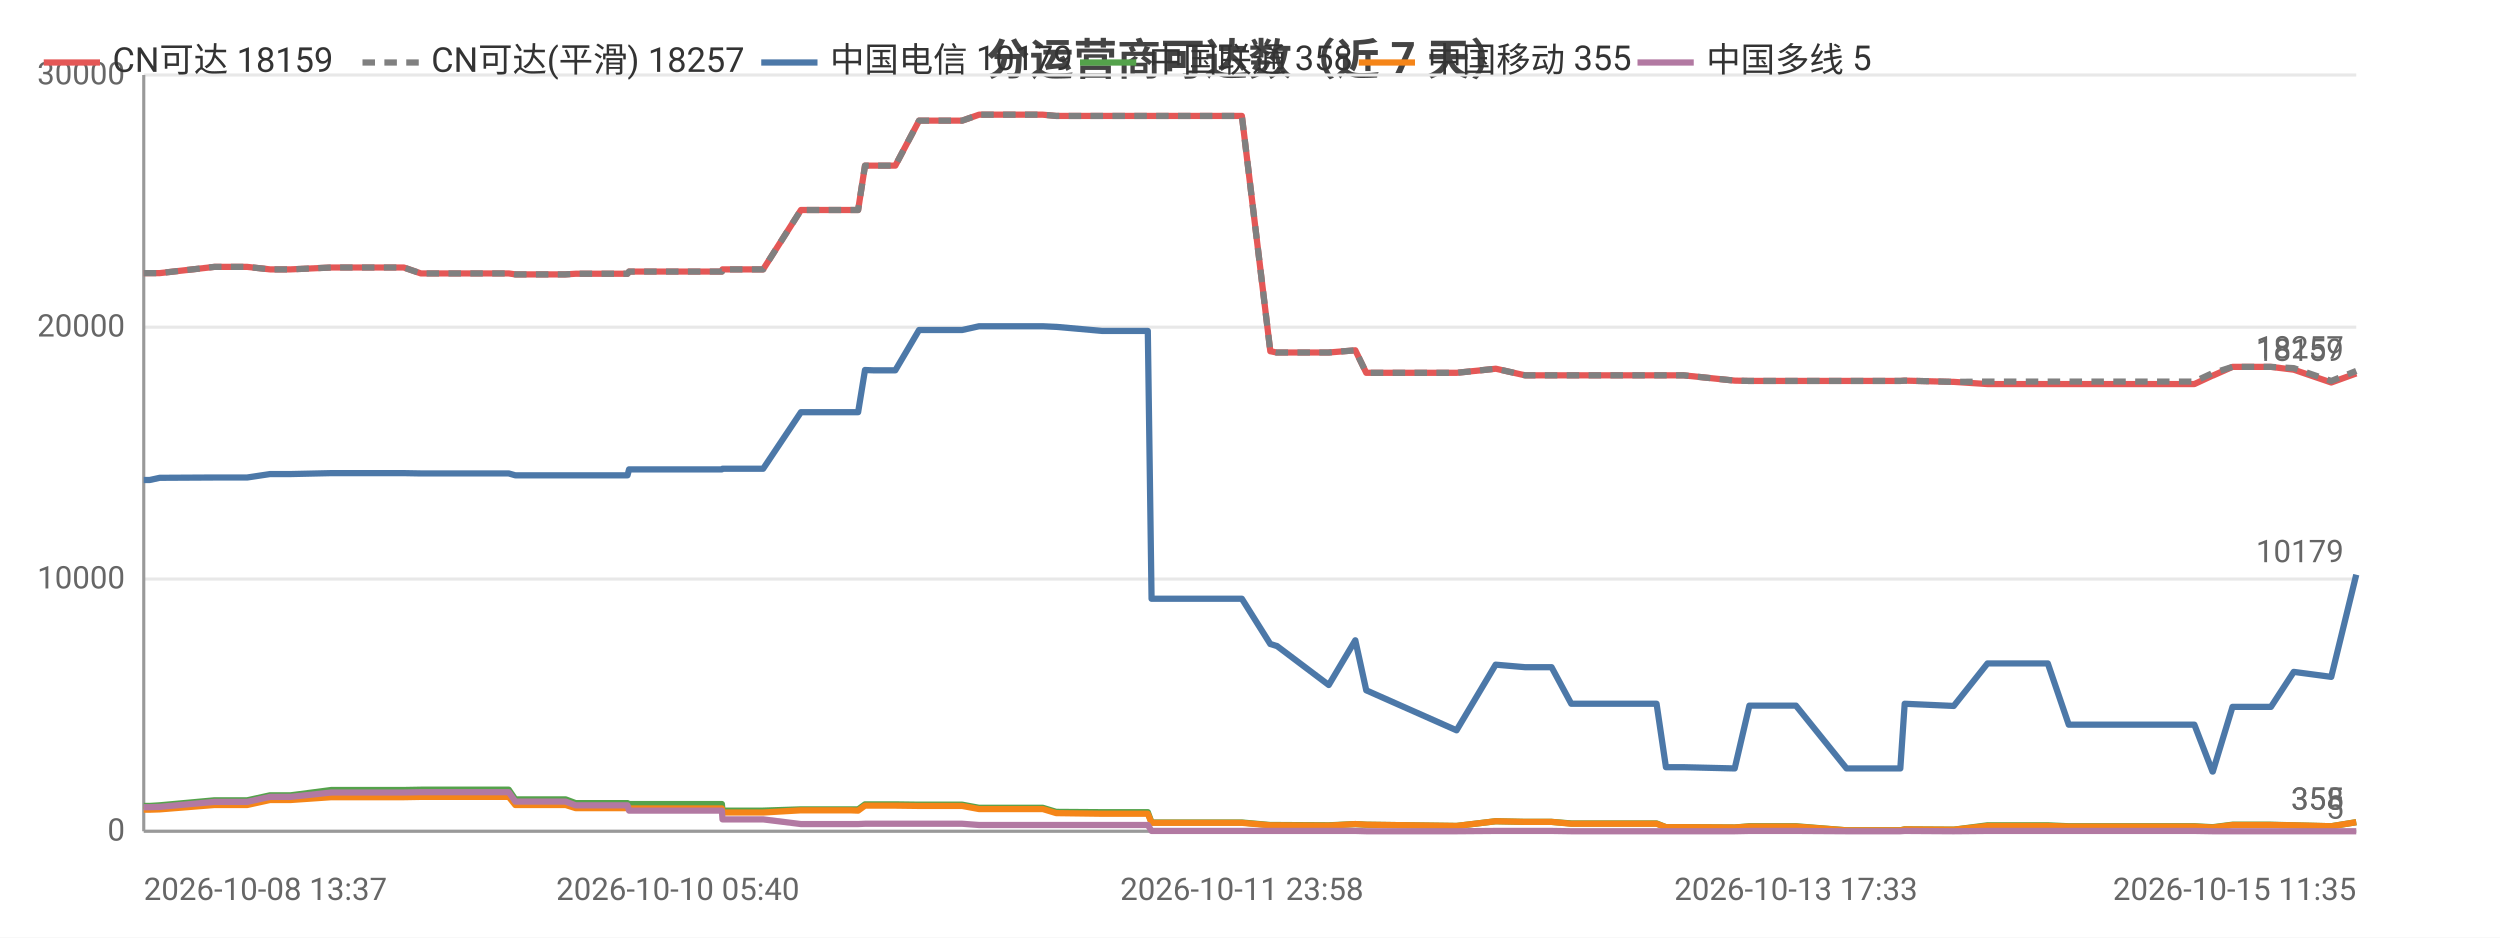
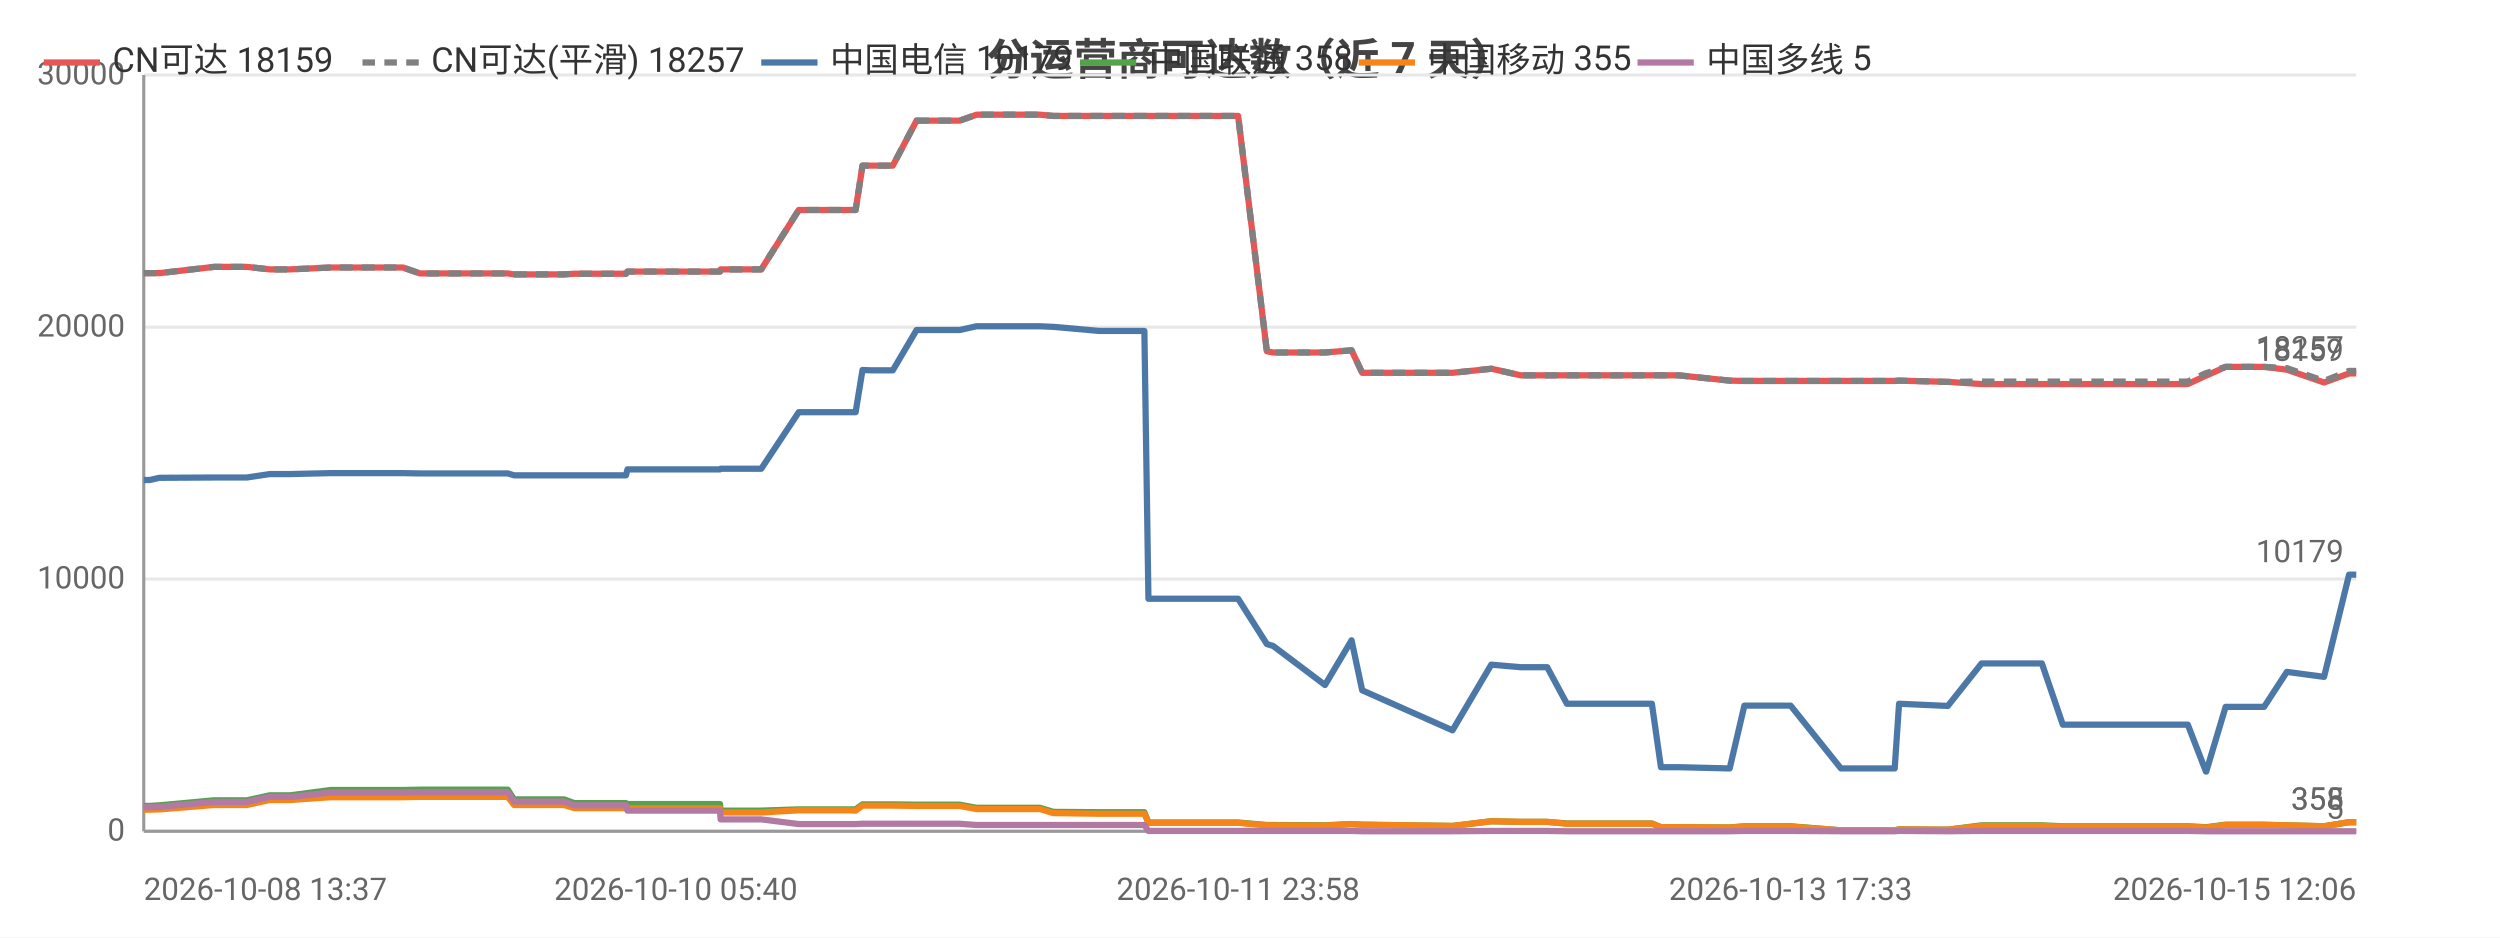
<svg xmlns="http://www.w3.org/2000/svg" width="800" height="300" viewBox="0 0 800 300">
  <rect width="800" height="300" fill="#ffffff" />
  <style>text{font-family:system-ui,-apple-system,'Segoe UI',Roboto,'PingFang SC','Microsoft YaHei','Noto Sans CJK SC',sans-serif}.g{stroke:#e8e8e8;stroke-width:1}.a{stroke:#999;stroke-width:1}.t{font-size:10px;fill:#666}.m{font-size:10px;text-anchor:middle;fill:#666}.e{font-size:10px;text-anchor:end;fill:#666}.l{font-size:11px;fill:#333}.tt{font-size:14px;font-weight:600;text-anchor:middle;fill:#444}.em{font-size:13px;text-anchor:middle;fill:#999}</style>
  <text class="tt" x="400.0" y="24">分运营商可达数（近 7 天）</text>
  <line class="g" x1="46" y1="266" x2="754" y2="266" />
  <text class="e" x="40" y="269">0</text>
  <line class="g" x1="46" y1="185.3" x2="754" y2="185.3" />
  <text class="e" x="40" y="188.3">10000</text>
  <line class="g" x1="46" y1="104.7" x2="754" y2="104.7" />
  <text class="e" x="40" y="107.7">20000</text>
  <line class="g" x1="46" y1="24" x2="754" y2="24" />
  <text class="e" x="40" y="27">30000</text>
  <line class="a" x1="46" y1="24" x2="46" y2="266" />
  <line class="a" x1="46" y1="266" x2="754" y2="266" />
-   <polyline fill="none" stroke="#e45756" stroke-width="2" stroke-linejoin="round" points="46,87.4 46.0,87.4 47.9,87.4 47.9,87.4 51.1,87.4 51.1,87.4 68.6,85.4 68.6,85.4 73.7,85.4 76.8,85.4 76.9,85.4 79.1,85.4 86.4,86.2 86.5,86.2 93.0,86.2 106.0,85.6 106.1,85.6 119.1,85.6 127.0,85.6 129.2,85.6 134.7,87.5 134.8,87.5 156.7,87.5 162.8,87.5 162.8,87.5 164.9,87.8 165.0,87.8 165.0,87.8 181.0,87.8 184.2,87.6 184.3,87.6 187.7,87.6 189.9,87.6 200.8,87.6 201.3,86.9 201.4,86.9 214.8,86.9 214.9,86.9 216.9,86.9 231.0,86.9 231.2,86.2 231.2,86.2 241.7,86.2 244.2,86.2 256.3,67.2 256.4,67.2 260.7,67.2 271.9,67.2 272.0,67.2 274.6,67.2 276.8,53.0 276.8,53.0 279.4,53.0 283.5,53.0 286.5,53.0 294.1,38.6 294.2,38.6 294.3,38.6 305.0,38.6 305.1,38.6 307.9,38.6 313.3,36.7 313.4,36.7 322.5,36.7 331.0,36.7 333.7,36.7 338.0,37.1 338.1,37.1 352.7,37.1 367.3,37.1 368.5,37.1 369.7,37.1 376.8,37.1 381.9,37.1 387.6,37.1 390.0,37.1 397.4,37.1 406.5,112.4 406.6,112.4 408.5,112.8 408.6,112.8 425.2,112.8 433.7,112.1 437.2,119.3 466.1,119.3 478.6,118.0 478.7,118.0 488.0,120.1 488.1,120.1 496.5,120.1 502.8,120.1 508.7,120.1 530.1,120.1 533.1,120.1 538.7,120.1 555.1,121.8 559.8,121.9 559.9,121.9 568.2,121.9 569.9,121.9 574.7,121.9 590.9,121.9 591.7,121.9 595.9,121.9 608.1,121.9 609.5,121.8 625.1,122.2 625.2,122.2 636.0,122.9 636.1,122.9 636.4,122.9 642.8,122.9 655.3,122.9 662.0,122.9 666.9,122.9 677.3,122.9 678.0,122.9 682.8,122.9 688.5,122.9 692.3,122.9 702.2,122.9 708.0,120.2 708.1,120.2 714.4,117.4 714.4,117.4 718.1,117.4 726.7,117.4 734.0,118.3 734.0,118.3 746.0,122.4 754.0,119.5 754,119.5" />
+   <polyline fill="none" stroke="#e45756" stroke-width="2" stroke-linejoin="round" points="46,87.4 46.0,87.4 47.9,87.4 47.9,87.4 51.0,87.4 51.1,87.4 68.5,85.4 68.6,85.4 73.7,85.4 76.7,85.4 76.8,85.4 79.0,85.4 86.3,86.2 86.3,86.2 92.9,86.2 105.8,85.6 105.9,85.6 118.9,85.6 126.8,85.6 128.9,85.6 134.4,87.5 134.5,87.5 156.3,87.5 162.4,87.5 162.5,87.5 164.5,87.8 164.6,87.8 164.6,87.8 180.5,87.8 183.8,87.6 183.9,87.6 187.2,87.6 189.4,87.6 200.3,87.6 200.8,86.9 200.9,86.9 214.3,86.9 214.4,86.9 216.3,86.9 230.4,86.9 230.6,86.2 230.6,86.2 241.1,86.2 243.6,86.2 255.6,67.2 255.7,67.2 260.0,67.2 271.2,67.2 271.3,67.2 273.8,67.2 276.0,53.0 276.1,53.0 278.6,53.0 282.8,53.0 285.7,53.0 293.3,38.6 293.4,38.6 293.5,38.6 304.2,38.6 304.2,38.6 307.1,38.6 312.5,36.7 312.5,36.7 321.6,36.7 330.1,36.7 332.8,36.7 337.1,37.1 337.2,37.1 351.7,37.1 366.2,37.1 367.5,37.1 368.7,37.1 375.7,37.1 380.8,37.1 386.5,37.1 388.9,37.1 396.2,37.1 405.4,112.4 405.4,112.4 407.4,112.8 407.4,112.8 424.0,112.8 432.5,112.1 435.9,119.3 464.8,119.3 477.2,118.0 477.3,118.0 486.6,120.1 486.7,120.1 495.1,120.1 501.4,120.1 507.2,120.1 528.6,120.1 531.5,120.1 537.1,120.1 553.5,121.8 558.2,121.9 558.2,121.9 566.5,121.9 568.3,121.9 573.0,121.9 589.1,121.9 590.0,121.9 594.1,121.9 606.3,121.9 607.7,121.8 623.3,122.2 623.3,122.2 634.1,122.9 634.2,122.9 634.5,122.9 640.9,122.9 653.4,122.9 660.1,122.9 665.0,122.9 675.3,122.9 676.0,122.9 680.7,122.9 686.5,122.9 690.2,122.9 700.1,122.9 705.9,120.2 706.0,120.2 712.2,117.4 712.3,117.4 716.0,117.4 724.5,117.4 731.8,118.3 731.8,118.3 743.7,122.4 751.7,119.5 751.7,119.5 754,119.5" />
  <text class="t" x="750" y="115.5" text-anchor="end" fill="#e45756">18159</text>
-   <polyline fill="none" stroke="#808080" stroke-width="2" stroke-dasharray="4,3" stroke-linejoin="round" points="46,87.4 46.0,87.4 47.9,87.4 47.9,87.4 51.1,87.4 51.1,87.4 68.6,85.4 68.6,85.4 73.7,85.4 76.8,85.4 76.9,85.4 79.1,85.4 86.4,86.2 86.5,86.2 93.0,86.2 106.0,85.6 106.1,85.6 119.1,85.6 127.0,85.6 129.2,85.6 134.7,87.5 134.8,87.5 156.7,87.5 162.8,87.5 162.8,87.5 164.9,87.8 165.0,87.8 165.0,87.8 181.0,87.8 184.2,87.6 184.3,87.6 187.7,87.6 189.9,87.6 200.8,87.6 201.3,86.9 201.4,86.9 214.8,86.9 214.9,86.9 216.9,86.9 231.0,86.9 231.2,86.2 231.2,86.2 241.7,86.2 244.2,86.2 256.3,67.2 256.4,67.2 260.7,67.2 271.9,67.2 272.0,67.2 274.6,67.2 276.8,53.0 276.8,53.0 279.4,53.0 283.5,53.0 286.5,53.0 294.1,38.6 294.2,38.6 294.3,38.6 305.0,38.6 305.1,38.6 307.9,38.6 313.3,36.7 313.4,36.7 322.5,36.7 331.0,36.7 333.7,36.7 338.0,37.1 338.1,37.1 352.7,37.1 367.3,37.1 368.5,37.1 369.7,37.1 376.8,37.1 381.9,37.1 387.6,37.1 390.0,37.1 397.4,37.1 406.5,112.4 406.6,112.4 408.5,112.8 408.6,112.8 425.2,112.8 433.7,112.1 437.2,119.3 466.1,119.3 478.6,118.0 478.7,118.0 488.0,120.1 488.1,120.1 496.5,120.1 502.8,120.1 508.7,120.1 530.1,120.1 533.1,120.1 538.7,120.1 555.1,121.8 559.8,121.9 559.9,121.9 568.2,121.9 569.9,121.9 574.7,121.9 590.9,121.9 591.7,121.9 595.9,121.9 608.1,121.9 609.5,121.8 625.1,122.2 625.2,122.2 636.0,122.1 636.1,122.1 636.4,122.1 642.8,122.1 655.3,122.1 662.0,122.1 666.9,122.1 677.3,122.1 678.0,122.1 682.8,122.1 688.5,122.1 692.3,122.1 702.2,122.1 708.0,119.4 708.1,119.4 714.4,117.4 714.4,117.4 718.1,117.4 726.7,117.4 734.0,117.8 734.0,117.8 746.0,121.9 754.0,118.7 754,118.7" />
+   <polyline fill="none" stroke="#808080" stroke-width="2" stroke-dasharray="4,3" stroke-linejoin="round" points="46,87.4 46.0,87.4 47.9,87.4 47.9,87.4 51.0,87.4 51.1,87.4 68.5,85.4 68.6,85.4 73.7,85.4 76.7,85.4 76.8,85.4 79.0,85.4 86.3,86.2 86.3,86.2 92.9,86.2 105.8,85.6 105.9,85.6 118.9,85.6 126.8,85.6 128.9,85.6 134.4,87.5 134.5,87.5 156.3,87.5 162.4,87.5 162.5,87.5 164.5,87.8 164.6,87.8 164.6,87.8 180.5,87.8 183.8,87.6 183.9,87.6 187.2,87.6 189.4,87.6 200.3,87.6 200.8,86.9 200.9,86.9 214.3,86.9 214.4,86.9 216.3,86.9 230.4,86.9 230.6,86.2 230.6,86.2 241.1,86.2 243.6,86.2 255.6,67.2 255.7,67.2 260.0,67.2 271.2,67.2 271.3,67.2 273.8,67.2 276.0,53.0 276.1,53.0 278.6,53.0 282.8,53.0 285.7,53.0 293.3,38.6 293.4,38.6 293.5,38.6 304.2,38.6 304.2,38.6 307.1,38.6 312.5,36.7 312.5,36.7 321.6,36.7 330.1,36.7 332.8,36.7 337.1,37.1 337.2,37.1 351.7,37.1 366.2,37.1 367.5,37.1 368.7,37.1 375.7,37.1 380.8,37.1 386.5,37.1 388.9,37.1 396.2,37.1 405.4,112.4 405.4,112.4 407.4,112.8 407.4,112.8 424.0,112.8 432.5,112.1 435.9,119.3 464.8,119.3 477.2,118.0 477.3,118.0 486.6,120.1 486.7,120.1 495.1,120.1 501.4,120.1 507.2,120.1 528.6,120.1 531.5,120.1 537.1,120.1 553.5,121.8 558.2,121.9 558.2,121.9 566.5,121.9 568.3,121.9 573.0,121.9 589.1,121.9 590.0,121.9 594.1,121.9 606.3,121.9 607.7,121.8 623.3,122.2 623.3,122.2 634.1,122.1 634.2,122.1 634.5,122.1 640.9,122.1 653.4,122.1 660.1,122.1 665.0,122.1 675.3,122.1 676.0,122.1 680.7,122.1 686.5,122.1 690.2,122.1 700.1,122.1 705.9,119.4 706.0,119.4 712.2,117.4 712.3,117.4 716.0,117.4 724.5,117.4 731.8,117.8 731.8,117.8 743.7,121.9 751.7,118.7 751.7,118.7 754,118.7" />
  <text class="t" x="750" y="114.7" text-anchor="end" fill="#808080">18257</text>
-   <polyline fill="none" stroke="#4c78a8" stroke-width="2" stroke-linejoin="round" points="46,153.6 46.0,153.6 47.9,153.6 47.9,153.6 51.1,152.9 51.1,152.9 68.6,152.8 68.6,152.8 73.7,152.8 76.8,152.8 76.9,152.8 79.1,152.8 86.4,151.7 86.5,151.7 93.0,151.7 106.0,151.4 106.1,151.4 119.1,151.4 127.0,151.4 129.2,151.4 134.7,151.5 134.8,151.5 156.7,151.5 162.8,151.5 162.8,151.5 164.9,152.1 165.0,152.1 165.0,152.1 181.0,152.1 184.2,152.1 184.3,152.1 187.7,152.1 189.9,152.1 200.8,152.1 201.3,150.2 201.4,150.2 214.8,150.2 214.9,150.2 216.9,150.2 231.0,150.2 231.2,150.0 231.2,150.0 241.7,150.0 244.2,150.0 256.3,131.9 256.4,131.9 260.7,131.9 271.9,131.9 272.0,131.9 274.6,131.9 276.8,118.4 276.8,118.4 279.4,118.5 283.5,118.5 286.5,118.5 294.1,105.6 294.2,105.6 294.3,105.6 305.0,105.6 305.1,105.6 307.9,105.6 313.3,104.4 313.4,104.4 322.5,104.4 331.0,104.4 333.7,104.4 338.0,104.6 338.1,104.6 352.7,105.9 367.3,105.9 368.5,191.6 369.7,191.6 376.8,191.6 381.9,191.6 387.6,191.6 390.0,191.6 397.4,191.6 406.5,206.1 406.6,206.1 408.5,206.7 408.6,206.7 425.2,219.2 433.7,204.9 437.2,220.9 466.1,233.7 478.6,212.7 478.7,212.7 488.0,213.5 488.1,213.5 496.5,213.5 502.8,225.2 508.7,225.2 530.1,225.2 533.1,245.5 538.7,245.5 555.1,245.9 559.8,225.8 559.9,225.8 568.2,225.8 569.9,225.8 574.7,225.8 590.9,245.9 591.7,245.9 595.9,245.9 608.1,245.9 609.5,225.2 625.1,225.9 625.2,225.9 636.0,212.3 636.1,212.3 636.4,212.3 642.8,212.3 655.3,212.3 662.0,231.9 666.9,231.9 677.3,231.9 678.0,231.9 682.8,231.9 688.5,231.9 692.3,231.9 702.2,231.9 708.0,246.9 708.1,246.9 714.4,226.2 714.4,226.2 718.1,226.2 726.7,226.2 734.0,215.0 734.0,215.0 746.0,216.6 754.0,183.9 754,183.9" />
+   <polyline fill="none" stroke="#4c78a8" stroke-width="2" stroke-linejoin="round" points="46,153.6 46.0,153.6 47.9,153.6 47.9,153.6 51.0,152.9 51.1,152.9 68.5,152.8 68.6,152.8 73.7,152.8 76.7,152.8 76.8,152.8 79.0,152.8 86.3,151.7 86.3,151.7 92.9,151.7 105.8,151.4 105.9,151.4 118.9,151.4 126.8,151.4 128.9,151.4 134.4,151.5 134.5,151.5 156.3,151.5 162.4,151.5 162.5,151.5 164.5,152.1 164.6,152.1 164.6,152.1 180.5,152.1 183.8,152.1 183.9,152.1 187.2,152.1 189.4,152.1 200.3,152.1 200.8,150.2 200.9,150.2 214.3,150.2 214.4,150.2 216.3,150.2 230.4,150.2 230.6,150.0 230.6,150.0 241.1,150.0 243.6,150.0 255.6,131.9 255.7,131.9 260.0,131.9 271.2,131.9 271.3,131.9 273.8,131.9 276.0,118.4 276.1,118.4 278.6,118.5 282.8,118.5 285.7,118.5 293.3,105.6 293.4,105.6 293.5,105.6 304.2,105.6 304.2,105.6 307.1,105.6 312.5,104.4 312.5,104.4 321.6,104.4 330.1,104.4 332.8,104.4 337.1,104.6 337.2,104.6 351.7,105.9 366.2,105.9 367.5,191.6 368.7,191.6 375.7,191.6 380.8,191.6 386.5,191.6 388.9,191.6 396.2,191.6 405.4,206.1 405.4,206.1 407.4,206.7 407.4,206.7 424.0,219.2 432.5,204.9 435.9,220.9 464.8,233.7 477.2,212.7 477.3,212.7 486.6,213.5 486.7,213.5 495.1,213.5 501.4,225.2 507.2,225.2 528.6,225.2 531.5,245.5 537.1,245.5 553.5,245.9 558.2,225.8 558.2,225.8 566.5,225.8 568.3,225.8 573.0,225.8 589.1,245.9 590.0,245.9 594.1,245.9 606.3,245.9 607.7,225.2 623.3,225.9 623.3,225.9 634.1,212.3 634.2,212.3 634.5,212.3 640.9,212.3 653.4,212.3 660.1,231.9 665.0,231.9 675.3,231.9 676.0,231.9 680.7,231.9 686.5,231.9 690.2,231.9 700.1,231.9 705.9,246.9 706.0,246.9 712.2,226.2 712.3,226.2 716.0,226.2 724.5,226.2 731.8,215.0 731.8,215.0 743.7,216.6 751.7,183.9 751.7,183.9 754,183.9" />
  <text class="t" x="750" y="179.9" text-anchor="end" fill="#4c78a8">10179</text>
-   <polyline fill="none" stroke="#54a24b" stroke-width="2" stroke-linejoin="round" points="46,257.9 46.0,257.9 47.9,257.9 47.9,257.9 51.1,257.7 51.1,257.7 68.6,256.1 68.6,256.1 73.7,256.1 76.8,256.1 76.9,256.1 79.1,256.1 86.4,254.5 86.5,254.5 93.0,254.5 106.0,252.8 106.1,252.8 119.1,252.8 127.0,252.8 129.2,252.8 134.7,252.7 134.8,252.7 156.7,252.7 162.8,252.7 162.8,252.7 164.9,255.8 165.0,255.8 165.0,255.8 181.0,255.8 184.2,257.0 184.3,257.0 187.7,257.0 189.9,257.0 200.8,257.0 201.3,257.3 201.4,257.3 214.8,257.3 214.9,257.3 216.9,257.3 231.0,257.3 231.2,259.4 231.2,259.4 241.7,259.4 244.2,259.4 256.3,259.0 256.4,259.0 260.7,259.0 271.9,259.0 272.0,259.0 274.6,259.0 276.8,257.4 276.8,257.4 279.4,257.4 283.5,257.4 286.5,257.4 294.1,257.5 294.2,257.5 294.3,257.5 305.0,257.5 305.1,257.5 307.9,257.5 313.3,258.5 313.4,258.5 322.5,258.5 331.0,258.5 333.7,258.5 338.0,259.8 338.1,259.8 352.7,259.9 367.3,259.9 368.5,263.2 369.7,263.2 376.8,263.2 381.9,263.2 387.6,263.2 390.0,263.2 397.4,263.2 406.5,264.0 406.6,264.0 408.5,264.0 408.6,264.0 425.2,264.1 433.7,263.7 437.2,263.9 466.1,264.3 478.6,262.8 478.7,262.8 488.0,263.0 488.1,263.0 496.5,263.0 502.8,263.5 508.7,263.5 530.1,263.5 533.1,264.7 538.7,264.7 555.1,264.8 559.8,264.4 559.9,264.4 568.2,264.4 569.9,264.4 574.7,264.4 590.9,265.7 591.7,265.7 595.9,265.7 608.1,265.7 609.5,265.4 625.1,265.5 625.2,265.5 636.0,264.1 636.1,264.1 636.4,264.1 642.8,264.1 655.3,264.1 662.0,264.4 666.9,264.4 677.3,264.4 678.0,264.4 682.8,264.4 688.5,264.4 692.3,264.4 702.2,264.4 708.0,264.7 708.1,264.7 714.4,263.9 714.4,263.9 718.1,263.9 726.7,263.9 734.0,264.1 734.0,264.1 746.0,264.4 754.0,263.1 754,263.1" />
+   <polyline fill="none" stroke="#54a24b" stroke-width="2" stroke-linejoin="round" points="46,257.9 46.0,257.9 47.9,257.9 47.9,257.9 51.0,257.7 51.1,257.7 68.5,256.1 68.6,256.1 73.7,256.1 76.7,256.1 76.8,256.1 79.0,256.1 86.3,254.5 86.3,254.5 92.9,254.5 105.8,252.8 105.9,252.8 118.9,252.8 126.8,252.8 128.9,252.8 134.4,252.7 134.5,252.7 156.3,252.7 162.4,252.7 162.5,252.7 164.5,255.8 164.6,255.8 164.6,255.8 180.5,255.8 183.8,257.0 183.9,257.0 187.2,257.0 189.4,257.0 200.3,257.0 200.8,257.3 200.9,257.3 214.3,257.3 214.4,257.3 216.3,257.3 230.4,257.3 230.6,259.4 230.6,259.4 241.1,259.4 243.6,259.4 255.6,259.0 255.7,259.0 260.0,259.0 271.2,259.0 271.3,259.0 273.8,259.0 276.0,257.4 276.1,257.4 278.6,257.4 282.8,257.4 285.7,257.4 293.3,257.5 293.4,257.5 293.5,257.5 304.2,257.5 304.2,257.5 307.1,257.5 312.5,258.5 312.5,258.5 321.6,258.5 330.1,258.5 332.8,258.5 337.1,259.8 337.2,259.8 351.7,259.9 366.2,259.9 367.5,263.2 368.7,263.2 375.7,263.2 380.8,263.2 386.5,263.2 388.9,263.2 396.2,263.2 405.4,264.0 405.4,264.0 407.4,264.0 407.4,264.0 424.0,264.1 432.5,263.7 435.9,263.9 464.8,264.3 477.2,262.8 477.3,262.8 486.6,263.0 486.7,263.0 495.1,263.0 501.4,263.5 507.2,263.5 528.6,263.5 531.5,264.7 537.1,264.7 553.5,264.8 558.2,264.4 558.2,264.4 566.5,264.4 568.3,264.4 573.0,264.4 589.1,265.7 590.0,265.7 594.1,265.7 606.3,265.7 607.7,265.4 623.3,265.5 623.3,265.5 634.1,264.1 634.2,264.1 634.5,264.1 640.9,264.1 653.4,264.1 660.1,264.4 665.0,264.4 675.3,264.4 676.0,264.4 680.7,264.4 686.5,264.4 690.2,264.4 700.1,264.4 705.9,264.7 706.0,264.7 712.2,263.9 712.3,263.9 716.0,263.9 724.5,263.9 731.8,264.1 731.8,264.1 743.7,264.4 751.7,263.1 751.7,263.1 754,263.1" />
  <text class="t" x="750" y="259.1" text-anchor="end" fill="#54a24b">358</text>
-   <polyline fill="none" stroke="#f58518" stroke-width="2" stroke-linejoin="round" points="46,259.1 46.0,259.1 47.9,259.1 47.9,259.1 51.1,259.0 51.1,259.0 68.6,257.6 68.6,257.6 73.7,257.6 76.8,257.6 76.9,257.6 79.1,257.6 86.4,256.0 86.5,256.0 93.0,256.0 106.0,255.1 106.1,255.1 119.1,255.1 127.0,255.1 129.2,255.1 134.7,255.0 134.8,255.0 156.7,255.0 162.8,255.0 162.8,255.0 164.9,257.6 165.0,257.6 165.0,257.6 181.0,257.6 184.2,258.6 184.3,258.6 187.7,258.6 189.9,258.6 200.8,258.6 201.3,258.7 201.4,258.7 214.8,258.7 214.9,258.7 216.9,258.7 231.0,258.7 231.2,260.0 231.2,260.0 241.7,260.0 244.2,260.0 256.3,259.3 256.4,259.3 260.7,259.3 271.9,259.3 272.0,259.3 274.6,259.4 276.8,257.8 276.8,257.8 279.4,257.8 283.5,257.8 286.5,257.8 294.1,257.9 294.2,257.9 294.3,257.9 305.0,257.9 305.1,257.9 307.9,257.9 313.3,258.9 313.4,258.9 322.5,258.9 331.0,258.9 333.7,258.9 338.0,260.2 338.1,260.2 352.7,260.4 367.3,260.4 368.5,263.3 369.7,263.3 376.8,263.3 381.9,263.3 387.6,263.3 390.0,263.3 397.4,263.3 406.5,264.1 406.6,264.1 408.5,264.1 408.6,264.1 425.2,264.2 433.7,263.7 437.2,263.9 466.1,264.3 478.6,262.8 478.7,262.8 488.0,263.0 488.1,263.0 496.5,263.0 502.8,263.6 508.7,263.6 530.1,263.6 533.1,264.7 538.7,264.7 555.1,264.8 559.8,264.5 559.9,264.5 568.2,264.5 569.9,264.5 574.7,264.5 590.9,265.7 591.7,265.7 595.9,265.7 608.1,265.7 609.5,265.4 625.1,265.5 625.2,265.5 636.0,264.3 636.1,264.3 636.4,264.3 642.8,264.3 655.3,264.3 662.0,264.5 666.9,264.5 677.3,264.5 678.0,264.5 682.8,264.5 688.5,264.5 692.3,264.5 702.2,264.5 708.0,264.8 708.1,264.8 714.4,264.0 714.4,264.0 718.1,264.0 726.7,264.0 734.0,264.1 734.0,264.1 746.0,264.4 754.0,263.1 754,263.1" />
+   <polyline fill="none" stroke="#f58518" stroke-width="2" stroke-linejoin="round" points="46,259.1 46.0,259.1 47.9,259.1 47.9,259.1 51.0,259.0 51.1,259.0 68.5,257.6 68.6,257.6 73.7,257.6 76.7,257.6 76.8,257.6 79.0,257.6 86.3,256.0 86.3,256.0 92.9,256.0 105.8,255.1 105.9,255.1 118.9,255.1 126.8,255.1 128.9,255.1 134.4,255.0 134.5,255.0 156.3,255.0 162.4,255.0 162.5,255.0 164.5,257.6 164.6,257.6 164.6,257.6 180.5,257.6 183.8,258.6 183.9,258.6 187.2,258.6 189.4,258.6 200.3,258.6 200.8,258.7 200.9,258.7 214.3,258.7 214.4,258.7 216.3,258.7 230.4,258.7 230.6,260.0 230.6,260.0 241.1,260.0 243.6,260.0 255.6,259.3 255.7,259.3 260.0,259.3 271.2,259.3 271.3,259.3 273.8,259.4 276.0,257.8 276.1,257.8 278.6,257.8 282.8,257.8 285.7,257.8 293.3,257.9 293.4,257.9 293.5,257.9 304.2,257.9 304.2,257.9 307.1,257.9 312.5,258.9 312.5,258.9 321.6,258.9 330.1,258.9 332.8,258.9 337.1,260.2 337.2,260.2 351.7,260.4 366.2,260.4 367.5,263.3 368.7,263.3 375.7,263.3 380.8,263.3 386.5,263.3 388.9,263.3 396.2,263.3 405.4,264.1 405.4,264.1 407.4,264.1 407.4,264.1 424.0,264.2 432.5,263.7 435.9,263.9 464.8,264.3 477.2,262.8 477.3,262.8 486.6,263.0 486.7,263.0 495.1,263.0 501.4,263.6 507.2,263.6 528.6,263.6 531.5,264.7 537.1,264.7 553.5,264.8 558.2,264.5 558.2,264.5 566.5,264.5 568.3,264.5 573.0,264.5 589.1,265.7 590.0,265.7 594.1,265.7 606.3,265.7 607.7,265.4 623.3,265.5 623.3,265.5 634.1,264.3 634.2,264.3 634.5,264.3 640.9,264.3 653.4,264.3 660.1,264.5 665.0,264.5 675.3,264.5 676.0,264.5 680.7,264.5 686.5,264.5 690.2,264.5 700.1,264.5 705.9,264.8 706.0,264.8 712.2,264.0 712.3,264.0 716.0,264.0 724.5,264.0 731.8,264.1 731.8,264.1 743.7,264.4 751.7,263.1 751.7,263.1 754,263.1" />
  <text class="t" x="750" y="259.1" text-anchor="end" fill="#f58518">355</text>
-   <polyline fill="none" stroke="#b279a2" stroke-width="2" stroke-linejoin="round" points="46,258.3 46.0,258.3 47.9,258.3 47.9,258.3 51.1,258.2 51.1,258.2 68.6,256.6 68.6,256.6 73.7,256.6 76.8,256.6 76.9,256.6 79.1,256.6 86.4,255.0 86.5,255.0 93.0,255.0 106.0,253.6 106.1,253.6 119.1,253.6 127.0,253.6 129.2,253.6 134.7,253.5 134.8,253.5 156.7,253.5 162.8,253.5 162.8,253.5 164.9,256.5 165.0,256.5 165.0,256.5 181.0,256.5 184.2,257.7 184.3,257.7 187.7,257.7 189.9,257.7 200.8,257.7 201.3,259.4 201.4,259.4 214.8,259.4 214.9,259.4 216.9,259.4 231.0,259.4 231.2,262.2 231.2,262.2 241.7,262.2 244.2,262.2 256.3,263.7 256.4,263.7 260.7,263.7 271.9,263.7 272.0,263.7 274.6,263.7 276.8,263.6 276.8,263.6 279.4,263.6 283.5,263.6 286.5,263.6 294.1,263.6 294.2,263.6 294.3,263.6 305.0,263.6 305.1,263.6 307.9,263.6 313.3,264.0 313.4,264.0 322.5,264.0 331.0,264.0 333.7,264.0 338.0,264.0 338.1,264.0 352.7,264.0 367.3,264.0 368.5,265.9 369.7,265.9 376.8,265.9 381.9,265.9 387.6,265.9 390.0,265.9 397.4,265.9 406.5,265.9 406.6,265.9 408.5,265.9 408.6,265.9 425.2,265.9 433.7,265.9 437.2,266.0 466.1,266.0 478.6,265.9 478.7,265.9 488.0,265.9 488.1,265.9 496.5,265.9 502.8,266.0 508.7,266.0 530.1,266.0 533.1,266.0 538.7,266.0 555.1,266.0 559.8,265.9 559.9,265.9 568.2,265.9 569.9,265.9 574.7,265.9 590.9,266.0 591.7,266.0 595.9,266.0 608.1,266.0 609.5,265.9 625.1,266.0 625.2,266.0 636.0,265.9 636.1,265.9 636.4,265.9 642.8,265.9 655.3,265.9 662.0,265.9 666.9,265.9 677.3,265.9 678.0,265.9 682.8,265.9 688.5,265.9 692.3,265.9 702.2,265.9 708.0,266.0 708.1,266.0 714.4,266.0 714.4,266.0 718.1,266.0 726.7,266.0 734.0,266 734.0,266 746.0,266 754.0,266.0 754,266.0" />
+   <polyline fill="none" stroke="#b279a2" stroke-width="2" stroke-linejoin="round" points="46,258.3 46.0,258.3 47.9,258.3 47.9,258.3 51.0,258.2 51.1,258.2 68.5,256.6 68.6,256.6 73.7,256.6 76.7,256.6 76.8,256.6 79.0,256.6 86.3,255.0 86.3,255.0 92.9,255.0 105.8,253.6 105.9,253.6 118.9,253.6 126.8,253.6 128.9,253.6 134.4,253.5 134.5,253.5 156.3,253.5 162.4,253.5 162.5,253.5 164.5,256.5 164.6,256.5 164.6,256.5 180.5,256.5 183.8,257.7 183.9,257.7 187.2,257.7 189.4,257.7 200.3,257.7 200.8,259.4 200.9,259.4 214.3,259.4 214.4,259.4 216.3,259.4 230.4,259.4 230.6,262.2 230.6,262.2 241.1,262.2 243.6,262.2 255.6,263.7 255.7,263.7 260.0,263.7 271.2,263.7 271.3,263.7 273.8,263.7 276.0,263.6 276.1,263.6 278.6,263.6 282.8,263.6 285.7,263.6 293.3,263.6 293.4,263.6 293.5,263.6 304.2,263.6 304.2,263.6 307.1,263.6 312.5,264.0 312.5,264.0 321.6,264.0 330.1,264.0 332.8,264.0 337.1,264.0 337.2,264.0 351.7,264.0 366.2,264.0 367.5,265.9 368.7,265.9 375.7,265.9 380.8,265.9 386.5,265.9 388.9,265.9 396.2,265.9 405.4,265.9 405.4,265.9 407.4,265.9 407.4,265.9 424.0,265.9 432.5,265.9 435.9,266.0 464.8,266.0 477.2,265.9 477.3,265.9 486.6,265.9 486.7,265.9 495.1,265.9 501.4,266.0 507.2,266.0 528.6,266.0 531.5,266.0 537.1,266.0 553.5,266.0 558.2,265.9 558.2,265.9 566.5,265.9 568.3,265.9 573.0,265.9 589.1,266.0 590.0,266.0 594.1,266.0 606.3,266.0 607.7,265.9 623.3,266.0 623.3,266.0 634.1,265.9 634.2,265.9 634.5,265.9 640.9,265.9 653.4,265.9 660.1,265.9 665.0,265.9 675.3,265.9 676.0,265.9 680.7,265.9 686.5,265.9 690.2,265.9 700.1,265.9 705.9,266.0 706.0,266.0 712.2,266.0 712.3,266.0 716.0,266.0 724.5,266.0 731.8,266 731.8,266 743.7,266 751.7,266.0 751.7,266.0 754,266.0" />
  <text class="t" x="750" y="262.0" text-anchor="end" fill="#b279a2">5</text>
  <text class="t" x="46" y="288">2026-10-08 13:37</text>
-   <text class="m" x="216.9" y="288">2026-10-10 05:40</text>
-   <text class="m" x="397.4" y="288">2026-10-11 23:58</text>
-   <text class="m" x="574.7" y="288">2026-10-13 17:33</text>
-   <text class="e" x="754" y="288">2026-10-15 11:35</text>
+   <text class="m" x="216.3" y="288">2026-10-10 05:40</text>
+   <text class="m" x="396.2" y="288">2026-10-11 23:58</text>
+   <text class="m" x="573.0" y="288">2026-10-13 17:33</text>
+   <text class="e" x="754" y="288">2026-10-15 12:06</text>
  <line x1="14" y1="20" x2="32" y2="20" stroke="#e45756" stroke-width="2" />
  <text class="l" x="36" y="23">CN可达 18159</text>
  <line x1="116.0" y1="20" x2="134.0" y2="20" stroke="#808080" stroke-width="2" stroke-dasharray="4,3" />
  <text class="l" x="138.0" y="23">CN可达(平滑) 18257</text>
  <line x1="243.6" y1="20" x2="261.6" y2="20" stroke="#4c78a8" stroke-width="2" />
  <text class="l" x="265.6" y="23">中国电信 10179</text>
  <line x1="345.6" y1="20" x2="363.6" y2="20" stroke="#54a24b" stroke-width="2" />
  <text class="l" x="367.6" y="23">中国联通 358</text>
  <line x1="434.8" y1="20" x2="452.8" y2="20" stroke="#f58518" stroke-width="2" />
  <text class="l" x="456.8" y="23">中国移动 355</text>
  <line x1="524.0" y1="20" x2="542.0" y2="20" stroke="#b279a2" stroke-width="2" />
  <text class="l" x="546.0" y="23">中国多线 5</text>
</svg>
